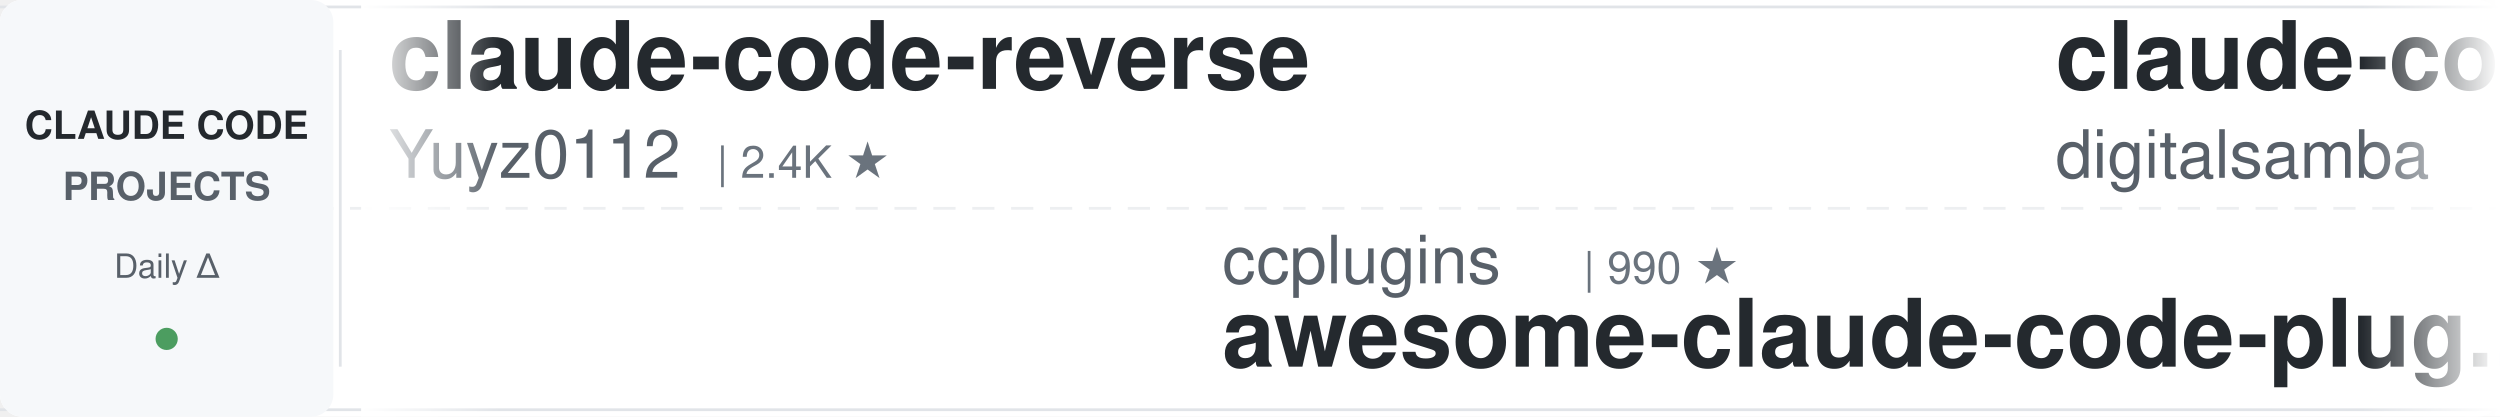
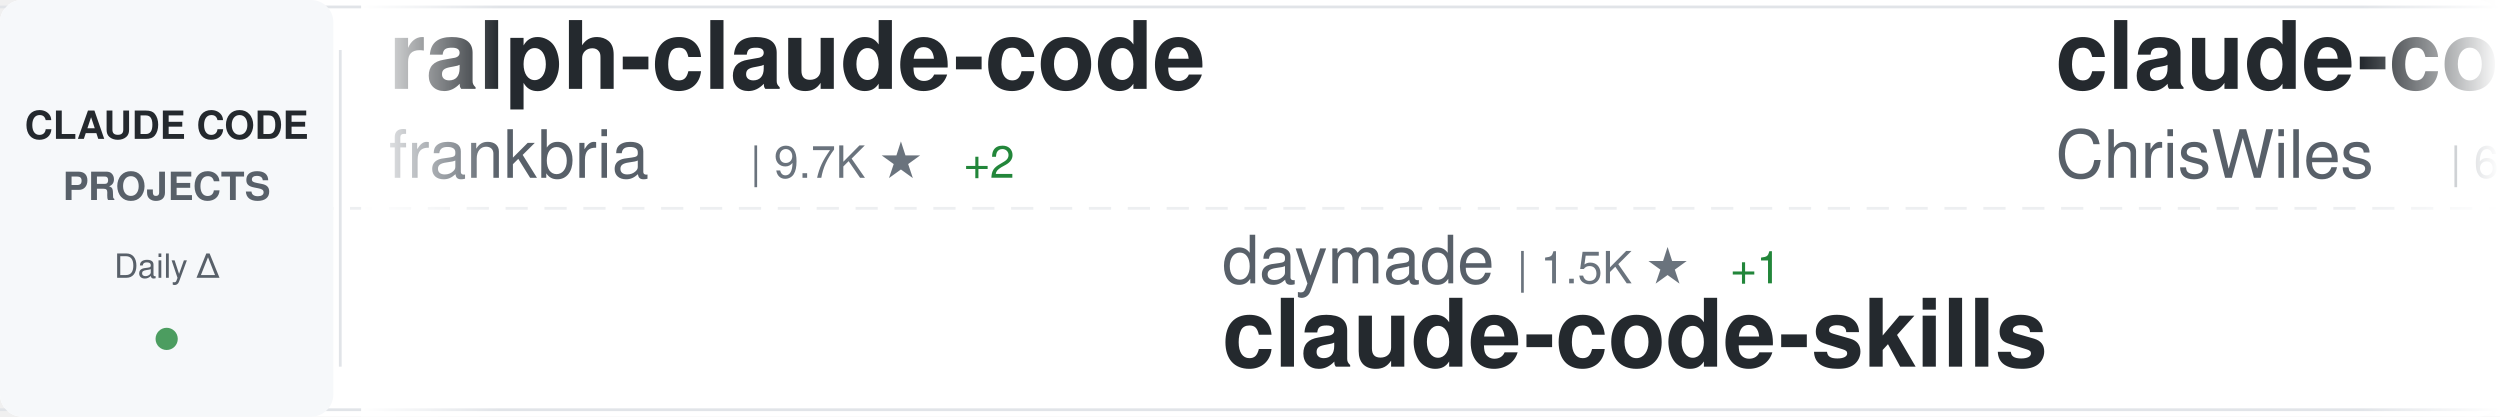
<svg xmlns="http://www.w3.org/2000/svg" width="900" height="150">
  <defs>
    <linearGradient id="awesomeLeftFade" x1="0%" y1="0%" x2="100%" y2="0%">
      <stop offset="0%" style="stop-color:#ffffff;stop-opacity:1" />
      <stop offset="100%" style="stop-color:#ffffff;stop-opacity:0" />
    </linearGradient>
    <linearGradient id="awesomeRightFade" x1="0%" y1="0%" x2="100%" y2="0%">
      <stop offset="0%" style="stop-color:#ffffff;stop-opacity:0" />
      <stop offset="100%" style="stop-color:#ffffff;stop-opacity:1" />
    </linearGradient>
  </defs>
  <rect width="900" height="150" fill="#ffffff" rx="8" />
  <rect x="0" y="2" width="900" height="1" fill="#e1e4e8" />
  <rect x="0" y="147" width="900" height="1" fill="#e1e4e8" />
  <line x1="0" y1="75" x2="900" y2="75" stroke="#e1e4e8" stroke-width="1" stroke-dasharray="8 6" opacity="0.6" />
  <rect x="0" y="0" width="120" height="150" fill="#f6f8fa" rx="8" />
  <text x="60" y="50" font-family="-apple-system, BlinkMacSystemFont, 'Segoe UI', Helvetica, Arial, sans-serif" font-size="14" font-weight="600" fill="#24292e" text-anchor="middle">CLAUDE CODE</text>
  <text x="60" y="72" font-family="-apple-system, BlinkMacSystemFont, 'Segoe UI', Helvetica, Arial, sans-serif" font-size="14" font-weight="600" fill="#586069" text-anchor="middle">PROJECTS</text>
  <text x="60" y="100" font-family="-apple-system, BlinkMacSystemFont, 'Segoe UI', Helvetica, Arial, sans-serif" font-size="12" font-weight="500" fill="#586069" text-anchor="middle">Daily Δ</text>
  <circle cx="60" cy="122" r="4" fill="#22863a" opacity="0.8" />
  <rect x="122" y="18" width="1" height="114" fill="#e1e4e8" />
  <clipPath id="awesomeTickerClip">
    <rect x="130" y="0" width="770" height="150" />
  </clipPath>
  <g clip-path="url(#awesomeTickerClip)">
    <g id="awesomeTickerItems">
      <animateTransform attributeName="transform" attributeType="XML" type="translate" from="0 0" to="-3000 0" dur="54s" repeatCount="indefinite" />
      <g transform="translate(0, 0)">
-         <text x="140" y="32" font-family="-apple-system, BlinkMacSystemFont, 'Segoe UI', Helvetica, Arial, sans-serif" font-size="34" font-weight="600" fill="#24292e">claude-code-reverse</text>
-         <text x="140" y="64" font-family="-apple-system, BlinkMacSystemFont, 'Segoe UI', Helvetica, Arial, sans-serif" font-size="24" font-weight="400" fill="#586069">Yuyz0112</text>
-         <text x="258" y="64" font-family="-apple-system, BlinkMacSystemFont, 'Segoe UI', Helvetica, Arial, sans-serif" font-size="16" font-weight="500" fill="#6a737d">| 2.4K ★</text>
+         <text x="140" y="32" font-family="-apple-system, BlinkMacSystemFont, 'Segoe UI', Helvetica, Arial, sans-serif" font-size="34" font-weight="600" fill="#24292e">ralph-claude-code</text>
+         <text x="140" y="64" font-family="-apple-system, BlinkMacSystemFont, 'Segoe UI', Helvetica, Arial, sans-serif" font-size="24" font-weight="400" fill="#586069">frankbria</text>
+         <text x="270" y="64" font-family="-apple-system, BlinkMacSystemFont, 'Segoe UI', Helvetica, Arial, sans-serif" font-size="16" font-weight="500" fill="#6a737d">| 9.7K ★</text>
+         <text x="347" y="64" font-family="-apple-system, BlinkMacSystemFont, 'Segoe UI', Helvetica, Arial, sans-serif" font-size="16" font-weight="500" fill="#22863a"> +2</text>
      </g>
      <g transform="translate(300, 0)">
-         <text x="140" y="102" font-family="-apple-system, BlinkMacSystemFont, 'Segoe UI', Helvetica, Arial, sans-serif" font-size="24" font-weight="400" fill="#586069">ccplugins</text>
-         <text x="270" y="102" font-family="-apple-system, BlinkMacSystemFont, 'Segoe UI', Helvetica, Arial, sans-serif" font-size="16" font-weight="500" fill="#6a737d">| 990 ★</text>
-         <text x="140" y="132" font-family="-apple-system, BlinkMacSystemFont, 'Segoe UI', Helvetica, Arial, sans-serif" font-size="34" font-weight="600" fill="#24292e">awesome-claude-code-plug...</text>
+         <text x="140" y="102" font-family="-apple-system, BlinkMacSystemFont, 'Segoe UI', Helvetica, Arial, sans-serif" font-size="24" font-weight="400" fill="#586069">daymade</text>
+         <text x="246" y="102" font-family="-apple-system, BlinkMacSystemFont, 'Segoe UI', Helvetica, Arial, sans-serif" font-size="16" font-weight="500" fill="#6a737d">| 1.5K ★</text>
+         <text x="323" y="102" font-family="-apple-system, BlinkMacSystemFont, 'Segoe UI', Helvetica, Arial, sans-serif" font-size="16" font-weight="500" fill="#22863a"> +1</text>
+         <text x="140" y="132" font-family="-apple-system, BlinkMacSystemFont, 'Segoe UI', Helvetica, Arial, sans-serif" font-size="34" font-weight="600" fill="#24292e">claude-code-skills</text>
      </g>
      <g transform="translate(600, 0)">
-         <text x="140" y="32" font-family="-apple-system, BlinkMacSystemFont, 'Segoe UI', Helvetica, Arial, sans-serif" font-size="34" font-weight="600" fill="#24292e">claude-code-video-toolki...</text>
-         <text x="140" y="64" font-family="-apple-system, BlinkMacSystemFont, 'Segoe UI', Helvetica, Arial, sans-serif" font-size="24" font-weight="400" fill="#586069">digitalsamba</text>
-         <text x="306" y="64" font-family="-apple-system, BlinkMacSystemFont, 'Segoe UI', Helvetica, Arial, sans-serif" font-size="16" font-weight="500" fill="#6a737d">| 2.4K ★</text>
-         <text x="383" y="64" font-family="-apple-system, BlinkMacSystemFont, 'Segoe UI', Helvetica, Arial, sans-serif" font-size="16" font-weight="500" fill="#22863a"> +2</text>
+         <text x="140" y="32" font-family="-apple-system, BlinkMacSystemFont, 'Segoe UI', Helvetica, Arial, sans-serif" font-size="34" font-weight="600" fill="#24292e">claude-code-showcase</text>
+         <text x="140" y="64" font-family="-apple-system, BlinkMacSystemFont, 'Segoe UI', Helvetica, Arial, sans-serif" font-size="24" font-weight="400" fill="#586069">ChrisWiles</text>
+         <text x="282" y="64" font-family="-apple-system, BlinkMacSystemFont, 'Segoe UI', Helvetica, Arial, sans-serif" font-size="16" font-weight="500" fill="#6a737d">| 6.1K ★</text>
+         <text x="359" y="64" font-family="-apple-system, BlinkMacSystemFont, 'Segoe UI', Helvetica, Arial, sans-serif" font-size="16" font-weight="500" fill="#22863a"> +1</text>
      </g>
      <g transform="translate(900, 0)">
-         <text x="140" y="102" font-family="-apple-system, BlinkMacSystemFont, 'Segoe UI', Helvetica, Arial, sans-serif" font-size="24" font-weight="400" fill="#586069">frankbria</text>
-         <text x="270" y="102" font-family="-apple-system, BlinkMacSystemFont, 'Segoe UI', Helvetica, Arial, sans-serif" font-size="16" font-weight="500" fill="#6a737d">| 9.7K ★</text>
-         <text x="140" y="132" font-family="-apple-system, BlinkMacSystemFont, 'Segoe UI', Helvetica, Arial, sans-serif" font-size="34" font-weight="600" fill="#24292e">ralph-claude-code</text>
+         <text x="140" y="102" font-family="-apple-system, BlinkMacSystemFont, 'Segoe UI', Helvetica, Arial, sans-serif" font-size="24" font-weight="400" fill="#586069">Cranot</text>
+         <text x="234" y="102" font-family="-apple-system, BlinkMacSystemFont, 'Segoe UI', Helvetica, Arial, sans-serif" font-size="16" font-weight="500" fill="#6a737d">| 2.9K ★</text>
+         <text x="311" y="102" font-family="-apple-system, BlinkMacSystemFont, 'Segoe UI', Helvetica, Arial, sans-serif" font-size="16" font-weight="500" fill="#cb2431"> -1</text>
+         <text x="140" y="132" font-family="-apple-system, BlinkMacSystemFont, 'Segoe UI', Helvetica, Arial, sans-serif" font-size="34" font-weight="600" fill="#24292e">claude-code-guide</text>
      </g>
      <g transform="translate(1200, 0)">
-         <text x="140" y="32" font-family="-apple-system, BlinkMacSystemFont, 'Segoe UI', Helvetica, Arial, sans-serif" font-size="34" font-weight="600" fill="#24292e">collection-claude-code-s...</text>
-         <text x="140" y="64" font-family="-apple-system, BlinkMacSystemFont, 'Segoe UI', Helvetica, Arial, sans-serif" font-size="24" font-weight="400" fill="#586069">chauncygu</text>
-         <text x="270" y="64" font-family="-apple-system, BlinkMacSystemFont, 'Segoe UI', Helvetica, Arial, sans-serif" font-size="16" font-weight="500" fill="#6a737d">| 2.9K ★</text>
+         <text x="140" y="32" font-family="-apple-system, BlinkMacSystemFont, 'Segoe UI', Helvetica, Arial, sans-serif" font-size="34" font-weight="600" fill="#24292e">claude-code-source</text>
+         <text x="140" y="64" font-family="-apple-system, BlinkMacSystemFont, 'Segoe UI', Helvetica, Arial, sans-serif" font-size="24" font-weight="400" fill="#586069">hangsman</text>
+         <text x="258" y="64" font-family="-apple-system, BlinkMacSystemFont, 'Segoe UI', Helvetica, Arial, sans-serif" font-size="16" font-weight="500" fill="#6a737d">| 799 ★</text>
      </g>
      <g transform="translate(1500, 0)">
-         <text x="140" y="102" font-family="-apple-system, BlinkMacSystemFont, 'Segoe UI', Helvetica, Arial, sans-serif" font-size="24" font-weight="400" fill="#586069">fuergaosi233</text>
-         <text x="306" y="102" font-family="-apple-system, BlinkMacSystemFont, 'Segoe UI', Helvetica, Arial, sans-serif" font-size="16" font-weight="500" fill="#6a737d">| 2.8K ★</text>
-         <text x="140" y="132" font-family="-apple-system, BlinkMacSystemFont, 'Segoe UI', Helvetica, Arial, sans-serif" font-size="34" font-weight="600" fill="#24292e">claude-code-proxy</text>
+         <text x="140" y="102" font-family="-apple-system, BlinkMacSystemFont, 'Segoe UI', Helvetica, Arial, sans-serif" font-size="24" font-weight="400" fill="#586069">wanshuiyin</text>
+         <text x="282" y="102" font-family="-apple-system, BlinkMacSystemFont, 'Segoe UI', Helvetica, Arial, sans-serif" font-size="16" font-weight="500" fill="#6a737d">| 18.3K ★</text>
+         <text x="368" y="102" font-family="-apple-system, BlinkMacSystemFont, 'Segoe UI', Helvetica, Arial, sans-serif" font-size="16" font-weight="500" fill="#22863a"> +22</text>
+         <text x="140" y="132" font-family="-apple-system, BlinkMacSystemFont, 'Segoe UI', Helvetica, Arial, sans-serif" font-size="34" font-weight="600" fill="#24292e">Auto-claude-code-researc...</text>
      </g>
      <g transform="translate(1800, 0)">
-         <text x="140" y="32" font-family="-apple-system, BlinkMacSystemFont, 'Segoe UI', Helvetica, Arial, sans-serif" font-size="34" font-weight="600" fill="#24292e">claude-code-tips</text>
-         <text x="140" y="64" font-family="-apple-system, BlinkMacSystemFont, 'Segoe UI', Helvetica, Arial, sans-serif" font-size="24" font-weight="400" fill="#586069">ykdojo</text>
-         <text x="234" y="64" font-family="-apple-system, BlinkMacSystemFont, 'Segoe UI', Helvetica, Arial, sans-serif" font-size="16" font-weight="500" fill="#6a737d">| 10.3K ★</text>
-         <text x="320" y="64" font-family="-apple-system, BlinkMacSystemFont, 'Segoe UI', Helvetica, Arial, sans-serif" font-size="16" font-weight="500" fill="#22863a"> +1</text>
+         <text x="140" y="32" font-family="-apple-system, BlinkMacSystemFont, 'Segoe UI', Helvetica, Arial, sans-serif" font-size="34" font-weight="600" fill="#24292e">edmunds-claude-code</text>
+         <text x="140" y="64" font-family="-apple-system, BlinkMacSystemFont, 'Segoe UI', Helvetica, Arial, sans-serif" font-size="24" font-weight="400" fill="#586069">edmund-io</text>
+         <text x="270" y="64" font-family="-apple-system, BlinkMacSystemFont, 'Segoe UI', Helvetica, Arial, sans-serif" font-size="16" font-weight="500" fill="#6a737d">| 1.5K ★</text>
      </g>
      <g transform="translate(2100, 0)">
        <text x="140" y="102" font-family="-apple-system, BlinkMacSystemFont, 'Segoe UI', Helvetica, Arial, sans-serif" font-size="24" font-weight="400" fill="#586069">anthropics</text>
        <text x="282" y="102" font-family="-apple-system, BlinkMacSystemFont, 'Segoe UI', Helvetica, Arial, sans-serif" font-size="16" font-weight="500" fill="#6a737d">| 1.0K ★</text>
        <text x="359" y="102" font-family="-apple-system, BlinkMacSystemFont, 'Segoe UI', Helvetica, Arial, sans-serif" font-size="16" font-weight="500" fill="#22863a"> +1</text>
        <text x="140" y="132" font-family="-apple-system, BlinkMacSystemFont, 'Segoe UI', Helvetica, Arial, sans-serif" font-size="34" font-weight="600" fill="#24292e">claude-code-base-action</text>
      </g>
      <g transform="translate(2400, 0)">
-         <text x="140" y="32" font-family="-apple-system, BlinkMacSystemFont, 'Segoe UI', Helvetica, Arial, sans-serif" font-size="34" font-weight="600" fill="#24292e">free-claude-code</text>
-         <text x="140" y="64" font-family="-apple-system, BlinkMacSystemFont, 'Segoe UI', Helvetica, Arial, sans-serif" font-size="24" font-weight="400" fill="#586069">Alishahryar1</text>
-         <text x="306" y="64" font-family="-apple-system, BlinkMacSystemFont, 'Segoe UI', Helvetica, Arial, sans-serif" font-size="16" font-weight="500" fill="#6a737d">| 65.0K ★</text>
-         <text x="392" y="64" font-family="-apple-system, BlinkMacSystemFont, 'Segoe UI', Helvetica, Arial, sans-serif" font-size="16" font-weight="500" fill="#22863a"> +63</text>
+         <text x="140" y="32" font-family="-apple-system, BlinkMacSystemFont, 'Segoe UI', Helvetica, Arial, sans-serif" font-size="34" font-weight="600" fill="#24292e">claude_codex_bridge</text>
+         <text x="140" y="64" font-family="-apple-system, BlinkMacSystemFont, 'Segoe UI', Helvetica, Arial, sans-serif" font-size="24" font-weight="400" fill="#586069">SeemSeam</text>
+         <text x="258" y="64" font-family="-apple-system, BlinkMacSystemFont, 'Segoe UI', Helvetica, Arial, sans-serif" font-size="16" font-weight="500" fill="#6a737d">| 3.6K ★</text>
+         <text x="335" y="64" font-family="-apple-system, BlinkMacSystemFont, 'Segoe UI', Helvetica, Arial, sans-serif" font-size="16" font-weight="500" fill="#22863a"> +3</text>
      </g>
      <g transform="translate(2700, 0)">
-         <text x="140" y="102" font-family="-apple-system, BlinkMacSystemFont, 'Segoe UI', Helvetica, Arial, sans-serif" font-size="24" font-weight="400" fill="#586069">repowise-dev</text>
-         <text x="306" y="102" font-family="-apple-system, BlinkMacSystemFont, 'Segoe UI', Helvetica, Arial, sans-serif" font-size="16" font-weight="500" fill="#6a737d">| 1.2K ★</text>
-         <text x="140" y="132" font-family="-apple-system, BlinkMacSystemFont, 'Segoe UI', Helvetica, Arial, sans-serif" font-size="34" font-weight="600" fill="#24292e">claude-code-prompts</text>
+         <text x="140" y="102" font-family="-apple-system, BlinkMacSystemFont, 'Segoe UI', Helvetica, Arial, sans-serif" font-size="24" font-weight="400" fill="#586069">Windy3f3f3f3f</text>
+         <text x="318" y="102" font-family="-apple-system, BlinkMacSystemFont, 'Segoe UI', Helvetica, Arial, sans-serif" font-size="16" font-weight="500" fill="#6a737d">| 2.8K ★</text>
+         <text x="395" y="102" font-family="-apple-system, BlinkMacSystemFont, 'Segoe UI', Helvetica, Arial, sans-serif" font-size="16" font-weight="500" fill="#22863a"> +1</text>
+         <text x="140" y="132" font-family="-apple-system, BlinkMacSystemFont, 'Segoe UI', Helvetica, Arial, sans-serif" font-size="34" font-weight="600" fill="#24292e">claude-code-from-scratch</text>
      </g>
      <g transform="translate(3000, 0)">
-         <text x="140" y="32" font-family="-apple-system, BlinkMacSystemFont, 'Segoe UI', Helvetica, Arial, sans-serif" font-size="34" font-weight="600" fill="#24292e">claude-code-reverse</text>
-         <text x="140" y="64" font-family="-apple-system, BlinkMacSystemFont, 'Segoe UI', Helvetica, Arial, sans-serif" font-size="24" font-weight="400" fill="#586069">Yuyz0112</text>
-         <text x="258" y="64" font-family="-apple-system, BlinkMacSystemFont, 'Segoe UI', Helvetica, Arial, sans-serif" font-size="16" font-weight="500" fill="#6a737d">| 2.4K ★</text>
+         <text x="140" y="32" font-family="-apple-system, BlinkMacSystemFont, 'Segoe UI', Helvetica, Arial, sans-serif" font-size="34" font-weight="600" fill="#24292e">ralph-claude-code</text>
+         <text x="140" y="64" font-family="-apple-system, BlinkMacSystemFont, 'Segoe UI', Helvetica, Arial, sans-serif" font-size="24" font-weight="400" fill="#586069">frankbria</text>
+         <text x="270" y="64" font-family="-apple-system, BlinkMacSystemFont, 'Segoe UI', Helvetica, Arial, sans-serif" font-size="16" font-weight="500" fill="#6a737d">| 9.7K ★</text>
+         <text x="347" y="64" font-family="-apple-system, BlinkMacSystemFont, 'Segoe UI', Helvetica, Arial, sans-serif" font-size="16" font-weight="500" fill="#22863a"> +2</text>
      </g>
      <g transform="translate(3300, 0)">
-         <text x="140" y="102" font-family="-apple-system, BlinkMacSystemFont, 'Segoe UI', Helvetica, Arial, sans-serif" font-size="24" font-weight="400" fill="#586069">ccplugins</text>
-         <text x="270" y="102" font-family="-apple-system, BlinkMacSystemFont, 'Segoe UI', Helvetica, Arial, sans-serif" font-size="16" font-weight="500" fill="#6a737d">| 990 ★</text>
-         <text x="140" y="132" font-family="-apple-system, BlinkMacSystemFont, 'Segoe UI', Helvetica, Arial, sans-serif" font-size="34" font-weight="600" fill="#24292e">awesome-claude-code-plug...</text>
+         <text x="140" y="102" font-family="-apple-system, BlinkMacSystemFont, 'Segoe UI', Helvetica, Arial, sans-serif" font-size="24" font-weight="400" fill="#586069">daymade</text>
+         <text x="246" y="102" font-family="-apple-system, BlinkMacSystemFont, 'Segoe UI', Helvetica, Arial, sans-serif" font-size="16" font-weight="500" fill="#6a737d">| 1.5K ★</text>
+         <text x="323" y="102" font-family="-apple-system, BlinkMacSystemFont, 'Segoe UI', Helvetica, Arial, sans-serif" font-size="16" font-weight="500" fill="#22863a"> +1</text>
+         <text x="140" y="132" font-family="-apple-system, BlinkMacSystemFont, 'Segoe UI', Helvetica, Arial, sans-serif" font-size="34" font-weight="600" fill="#24292e">claude-code-skills</text>
      </g>
      <g transform="translate(3600, 0)">
-         <text x="140" y="32" font-family="-apple-system, BlinkMacSystemFont, 'Segoe UI', Helvetica, Arial, sans-serif" font-size="34" font-weight="600" fill="#24292e">claude-code-video-toolki...</text>
-         <text x="140" y="64" font-family="-apple-system, BlinkMacSystemFont, 'Segoe UI', Helvetica, Arial, sans-serif" font-size="24" font-weight="400" fill="#586069">digitalsamba</text>
-         <text x="306" y="64" font-family="-apple-system, BlinkMacSystemFont, 'Segoe UI', Helvetica, Arial, sans-serif" font-size="16" font-weight="500" fill="#6a737d">| 2.4K ★</text>
-         <text x="383" y="64" font-family="-apple-system, BlinkMacSystemFont, 'Segoe UI', Helvetica, Arial, sans-serif" font-size="16" font-weight="500" fill="#22863a"> +2</text>
+         <text x="140" y="32" font-family="-apple-system, BlinkMacSystemFont, 'Segoe UI', Helvetica, Arial, sans-serif" font-size="34" font-weight="600" fill="#24292e">claude-code-showcase</text>
+         <text x="140" y="64" font-family="-apple-system, BlinkMacSystemFont, 'Segoe UI', Helvetica, Arial, sans-serif" font-size="24" font-weight="400" fill="#586069">ChrisWiles</text>
+         <text x="282" y="64" font-family="-apple-system, BlinkMacSystemFont, 'Segoe UI', Helvetica, Arial, sans-serif" font-size="16" font-weight="500" fill="#6a737d">| 6.1K ★</text>
+         <text x="359" y="64" font-family="-apple-system, BlinkMacSystemFont, 'Segoe UI', Helvetica, Arial, sans-serif" font-size="16" font-weight="500" fill="#22863a"> +1</text>
      </g>
      <g transform="translate(3900, 0)">
-         <text x="140" y="102" font-family="-apple-system, BlinkMacSystemFont, 'Segoe UI', Helvetica, Arial, sans-serif" font-size="24" font-weight="400" fill="#586069">frankbria</text>
-         <text x="270" y="102" font-family="-apple-system, BlinkMacSystemFont, 'Segoe UI', Helvetica, Arial, sans-serif" font-size="16" font-weight="500" fill="#6a737d">| 9.7K ★</text>
-         <text x="140" y="132" font-family="-apple-system, BlinkMacSystemFont, 'Segoe UI', Helvetica, Arial, sans-serif" font-size="34" font-weight="600" fill="#24292e">ralph-claude-code</text>
+         <text x="140" y="102" font-family="-apple-system, BlinkMacSystemFont, 'Segoe UI', Helvetica, Arial, sans-serif" font-size="24" font-weight="400" fill="#586069">Cranot</text>
+         <text x="234" y="102" font-family="-apple-system, BlinkMacSystemFont, 'Segoe UI', Helvetica, Arial, sans-serif" font-size="16" font-weight="500" fill="#6a737d">| 2.9K ★</text>
+         <text x="311" y="102" font-family="-apple-system, BlinkMacSystemFont, 'Segoe UI', Helvetica, Arial, sans-serif" font-size="16" font-weight="500" fill="#cb2431"> -1</text>
+         <text x="140" y="132" font-family="-apple-system, BlinkMacSystemFont, 'Segoe UI', Helvetica, Arial, sans-serif" font-size="34" font-weight="600" fill="#24292e">claude-code-guide</text>
      </g>
    </g>
  </g>
  <rect x="130" y="0" width="50" height="150" fill="url(#awesomeLeftFade)" />
  <rect x="850" y="0" width="50" height="150" fill="url(#awesomeRightFade)" />
</svg>
